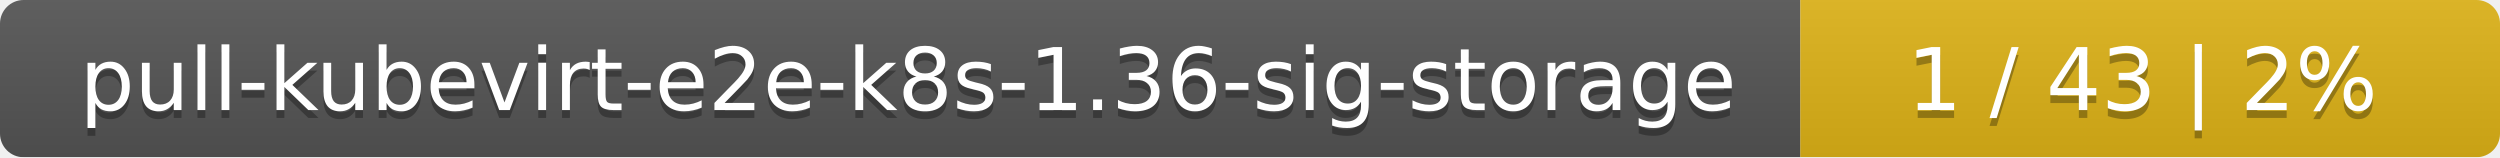
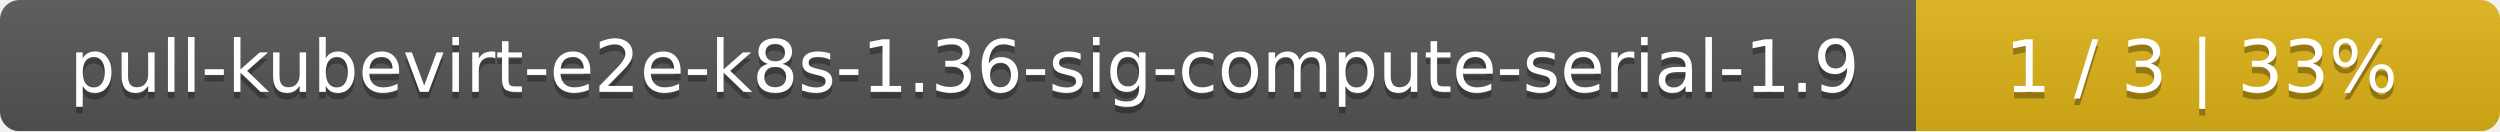
- <svg xmlns="http://www.w3.org/2000/svg" width="318" height="20">
+ <svg xmlns="http://www.w3.org/2000/svg" width="381" height="20">
  <linearGradient id="smooth" x2="0" y2="100%">
    <stop offset="0" stop-color="#bbb" stop-opacity=".1" />
    <stop offset="1" stop-opacity=".1" />
  </linearGradient>
  <mask id="round">
-     <rect width="318" height="20" rx="3" fill="#fff" />
+     <rect width="381" height="20" rx="3" fill="#fff" />
  </mask>
  <g mask="url(#round)">
-     <rect width="229" height="20" fill="#555" />
-     <rect x="229" width="89" height="20" fill="#dfb317" />
-     <rect width="318" height="20" fill="url(#smooth)" />
+     <rect width="292" height="20" fill="#555" />
+     <rect x="292" width="89" height="20" fill="#dfb317" />
+     <rect width="381" height="20" fill="url(#smooth)" />
  </g>
  <g fill="#fff" text-anchor="middle" font-family="DejaVu Sans,Verdana,Geneva,sans-serif" font-size="11">
-     <text x="115.5" y="15" fill="#010101" fill-opacity=".3">pull-kubevirt-e2e-k8s-1.36-sig-storage</text>
-     <text x="115.5" y="14">pull-kubevirt-e2e-k8s-1.36-sig-storage</text>
-     <text x="272.5" y="15" fill="#010101" fill-opacity=".3">1 / 43    |    2%</text>
-     <text x="272.5" y="14">1 / 43    |    2%</text>
+     <text x="147" y="15" fill="#010101" fill-opacity=".3">pull-kubevirt-e2e-k8s-1.36-sig-compute-serial-1.9</text>
+     <text x="147" y="14">pull-kubevirt-e2e-k8s-1.36-sig-compute-serial-1.9</text>
+     <text x="335.5" y="15" fill="#010101" fill-opacity=".3">1 / 3    |    33%</text>
+     <text x="335.5" y="14">1 / 3    |    33%</text>
  </g>
</svg>
